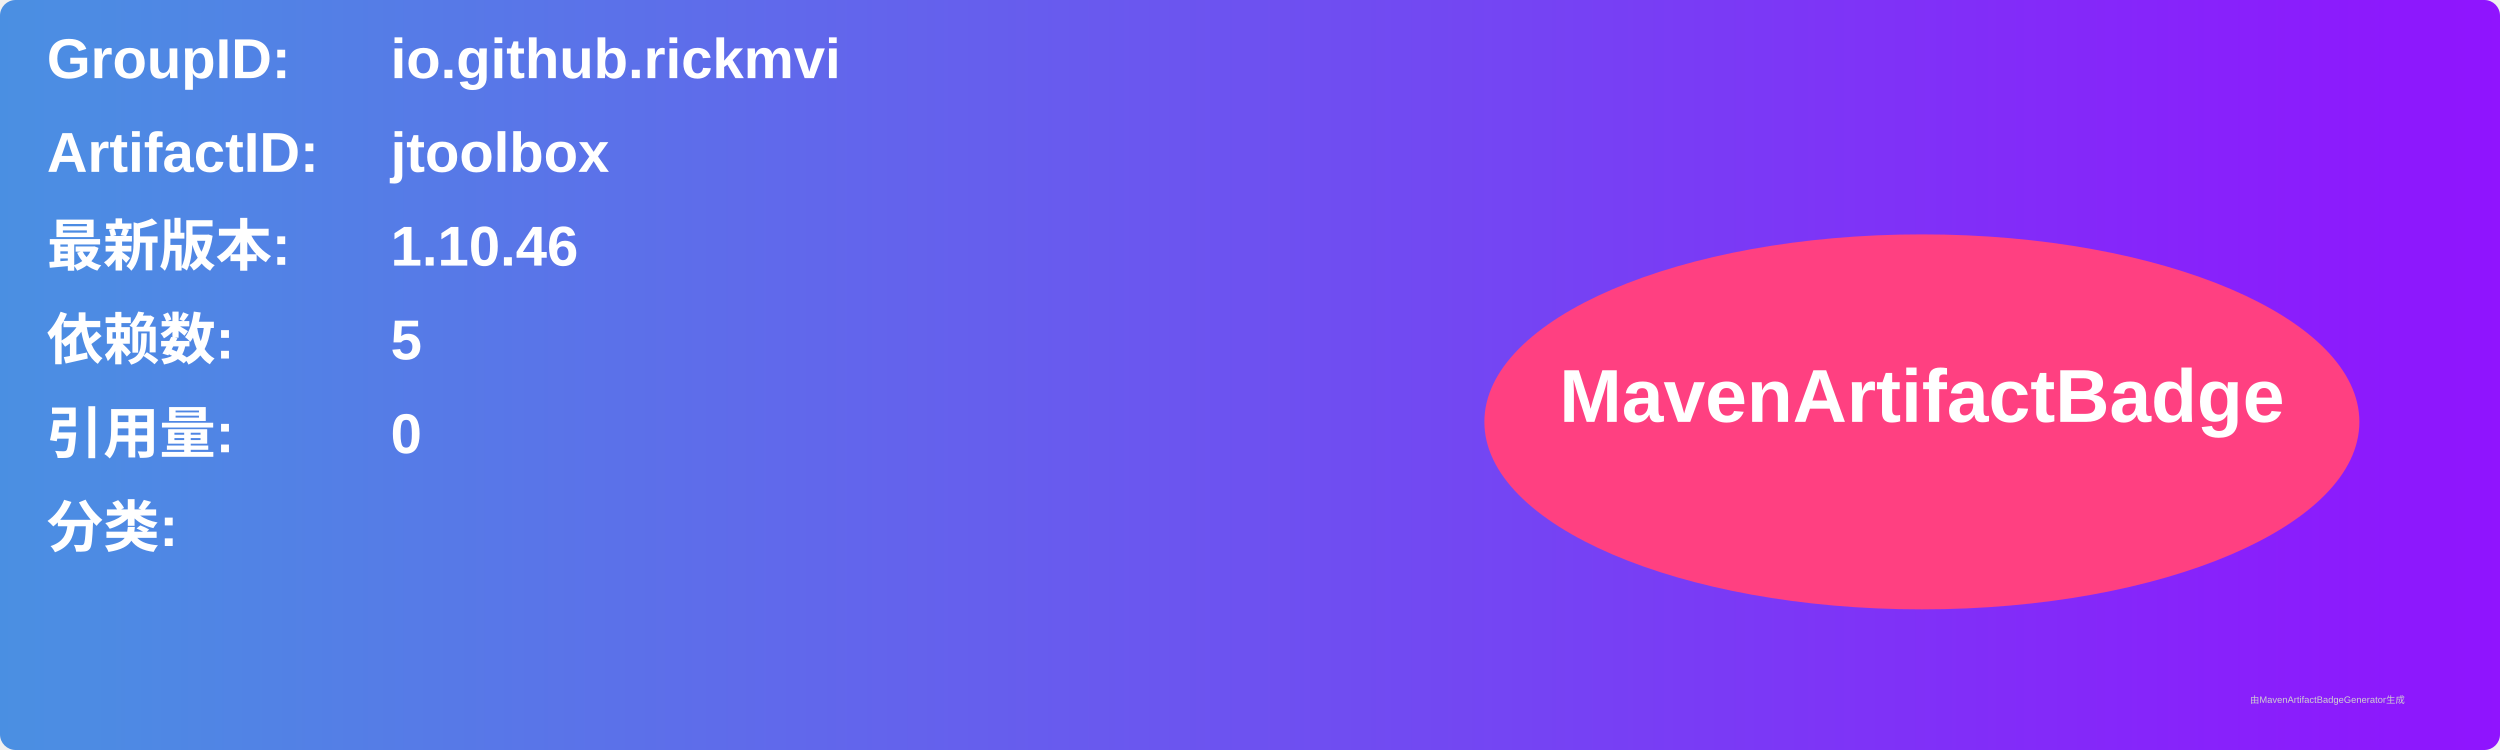
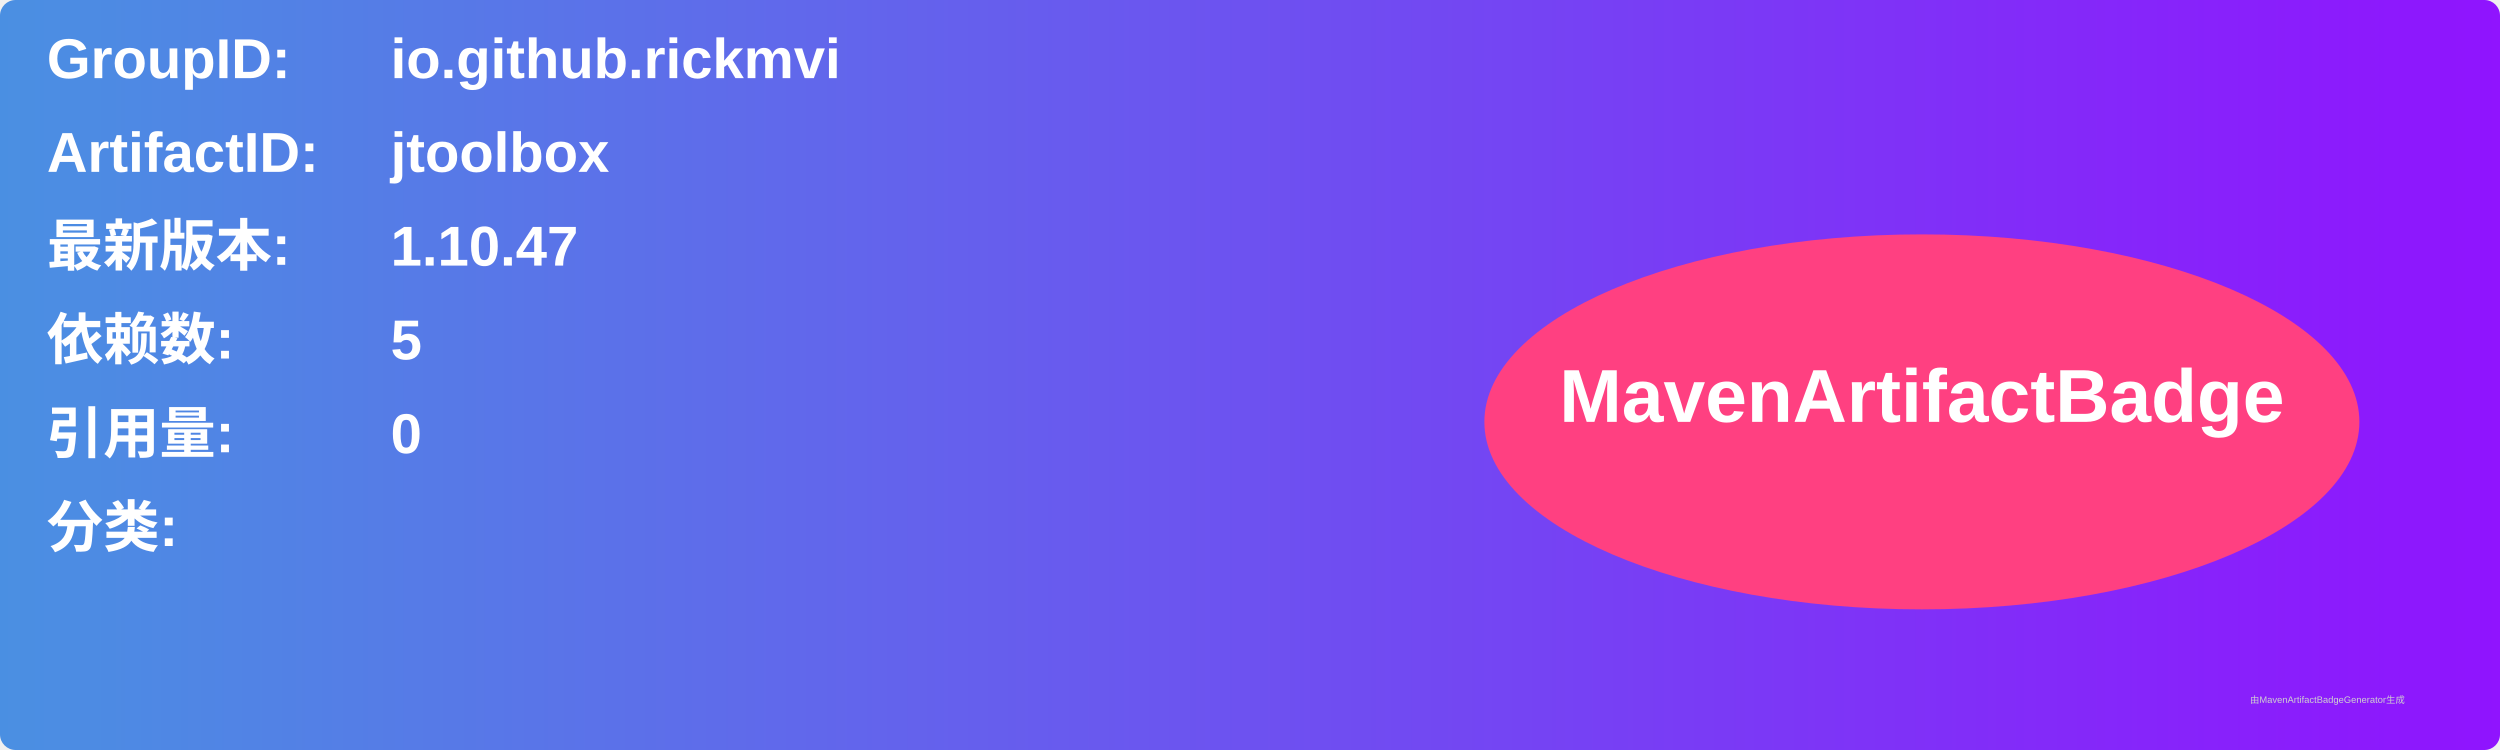
<svg xmlns="http://www.w3.org/2000/svg" width="800" height="240" viewBox="0 0 800 240">
  <linearGradient id="grad" x1="0%" y1="0%" x2="100%" y2="0%">
    <stop offset="0%" stop-color="#4a90e2" />
    <stop offset="100%" stop-color="#9013fe" />
  </linearGradient>
  <rect width="100%" height="100%" rx="5" ry="5" fill="url(#grad)" />
  <g transform="translate(15, 15)">
    <text x="0" y="10" font-family="Arial" font-size="18" fill="white" font-weight="bold" width="260">GroupID:</text>
    <text x="110" y="10" font-family="Arial" font-size="18" fill="white" font-weight="bold" width="460">io.github.rickmvi</text>
    <text x="0" y="40" font-family="Arial" font-size="18" fill="white" font-weight="bold" width="260">ArtifactID:</text>
    <text x="110" y="40" font-family="Arial" font-size="18" fill="white" font-weight="bold" width="460">jtoolbox</text>
    <text x="0" y="70" font-family="Arial" font-size="18" fill="white" font-weight="bold">最新版本:</text>
    <text x="110" y="70" font-family="Arial" font-size="18" fill="white" font-weight="bold">
-       <tspan font-weight="bold">1.10.46</tspan>
+       <tspan font-weight="bold">1.10.47</tspan>
    </text>
    <text x="0" y="100" font-family="Arial" font-size="18" fill="white" font-weight="bold">依赖数: </text>
    <text x="110" y="100" font-family="Arial" font-size="18" fill="white">
      <tspan font-weight="bold">5</tspan>
    </text>
    <text x="0" y="130" font-family="Arial" font-size="18" fill="white" font-weight="bold">引用量: </text>
    <text x="110" y="130" font-family="Arial" font-size="18" fill="white">
      <tspan font-weight="bold">0</tspan>
    </text>
    <text x="0" y="160" font-family="Arial" font-size="18" fill="white" font-weight="bold">分类:</text>
    <text x="10" y="190" font-family="Arial" font-size="10" fill="white">
      <tspan font-weight="bold" />
    </text>
    <ellipse cx="600" cy="120" rx="140" ry="60" fill="#ff4081" />
    <text x="600" y="120" text-anchor="middle" font-family="Arial" font-size="24" fill="white" font-weight="bold">MavenArtifactBadge</text>
  </g>
  <text x="720" y="225" font-family="Arial" font-size="3" fill="#d0d0d0">由MavenArtifactBadgeGenerator生成</text>
</svg>
